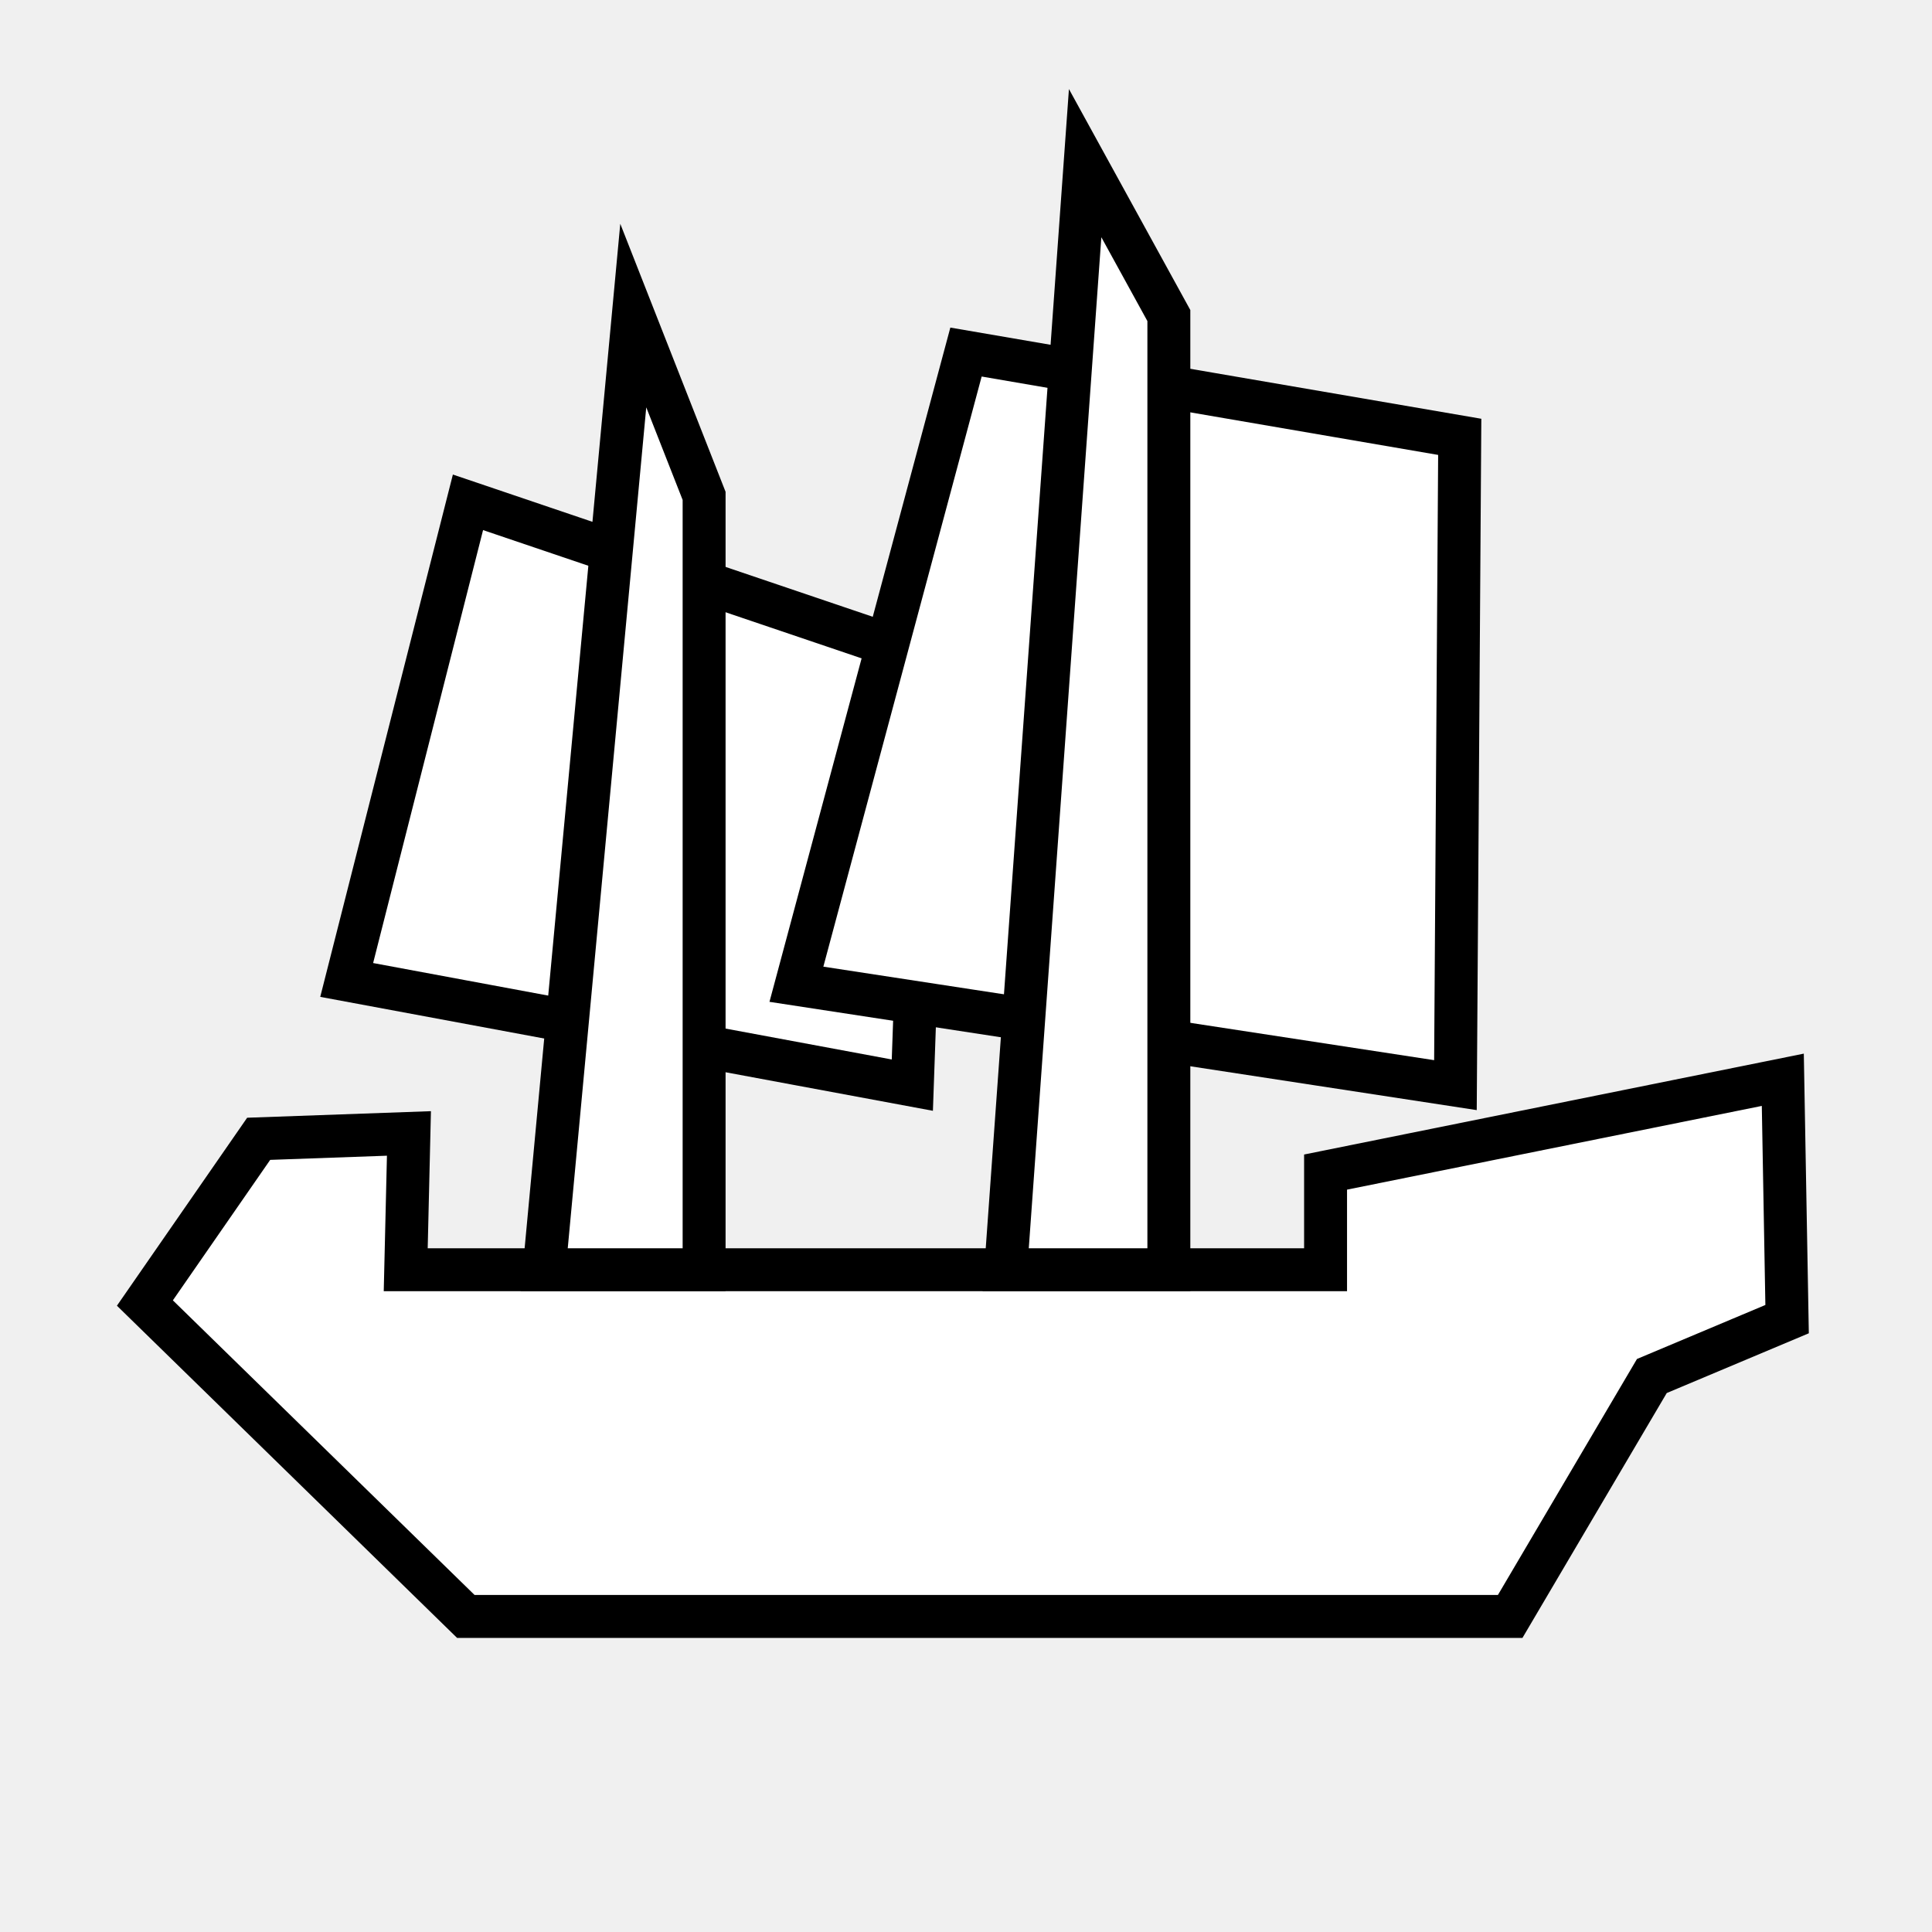
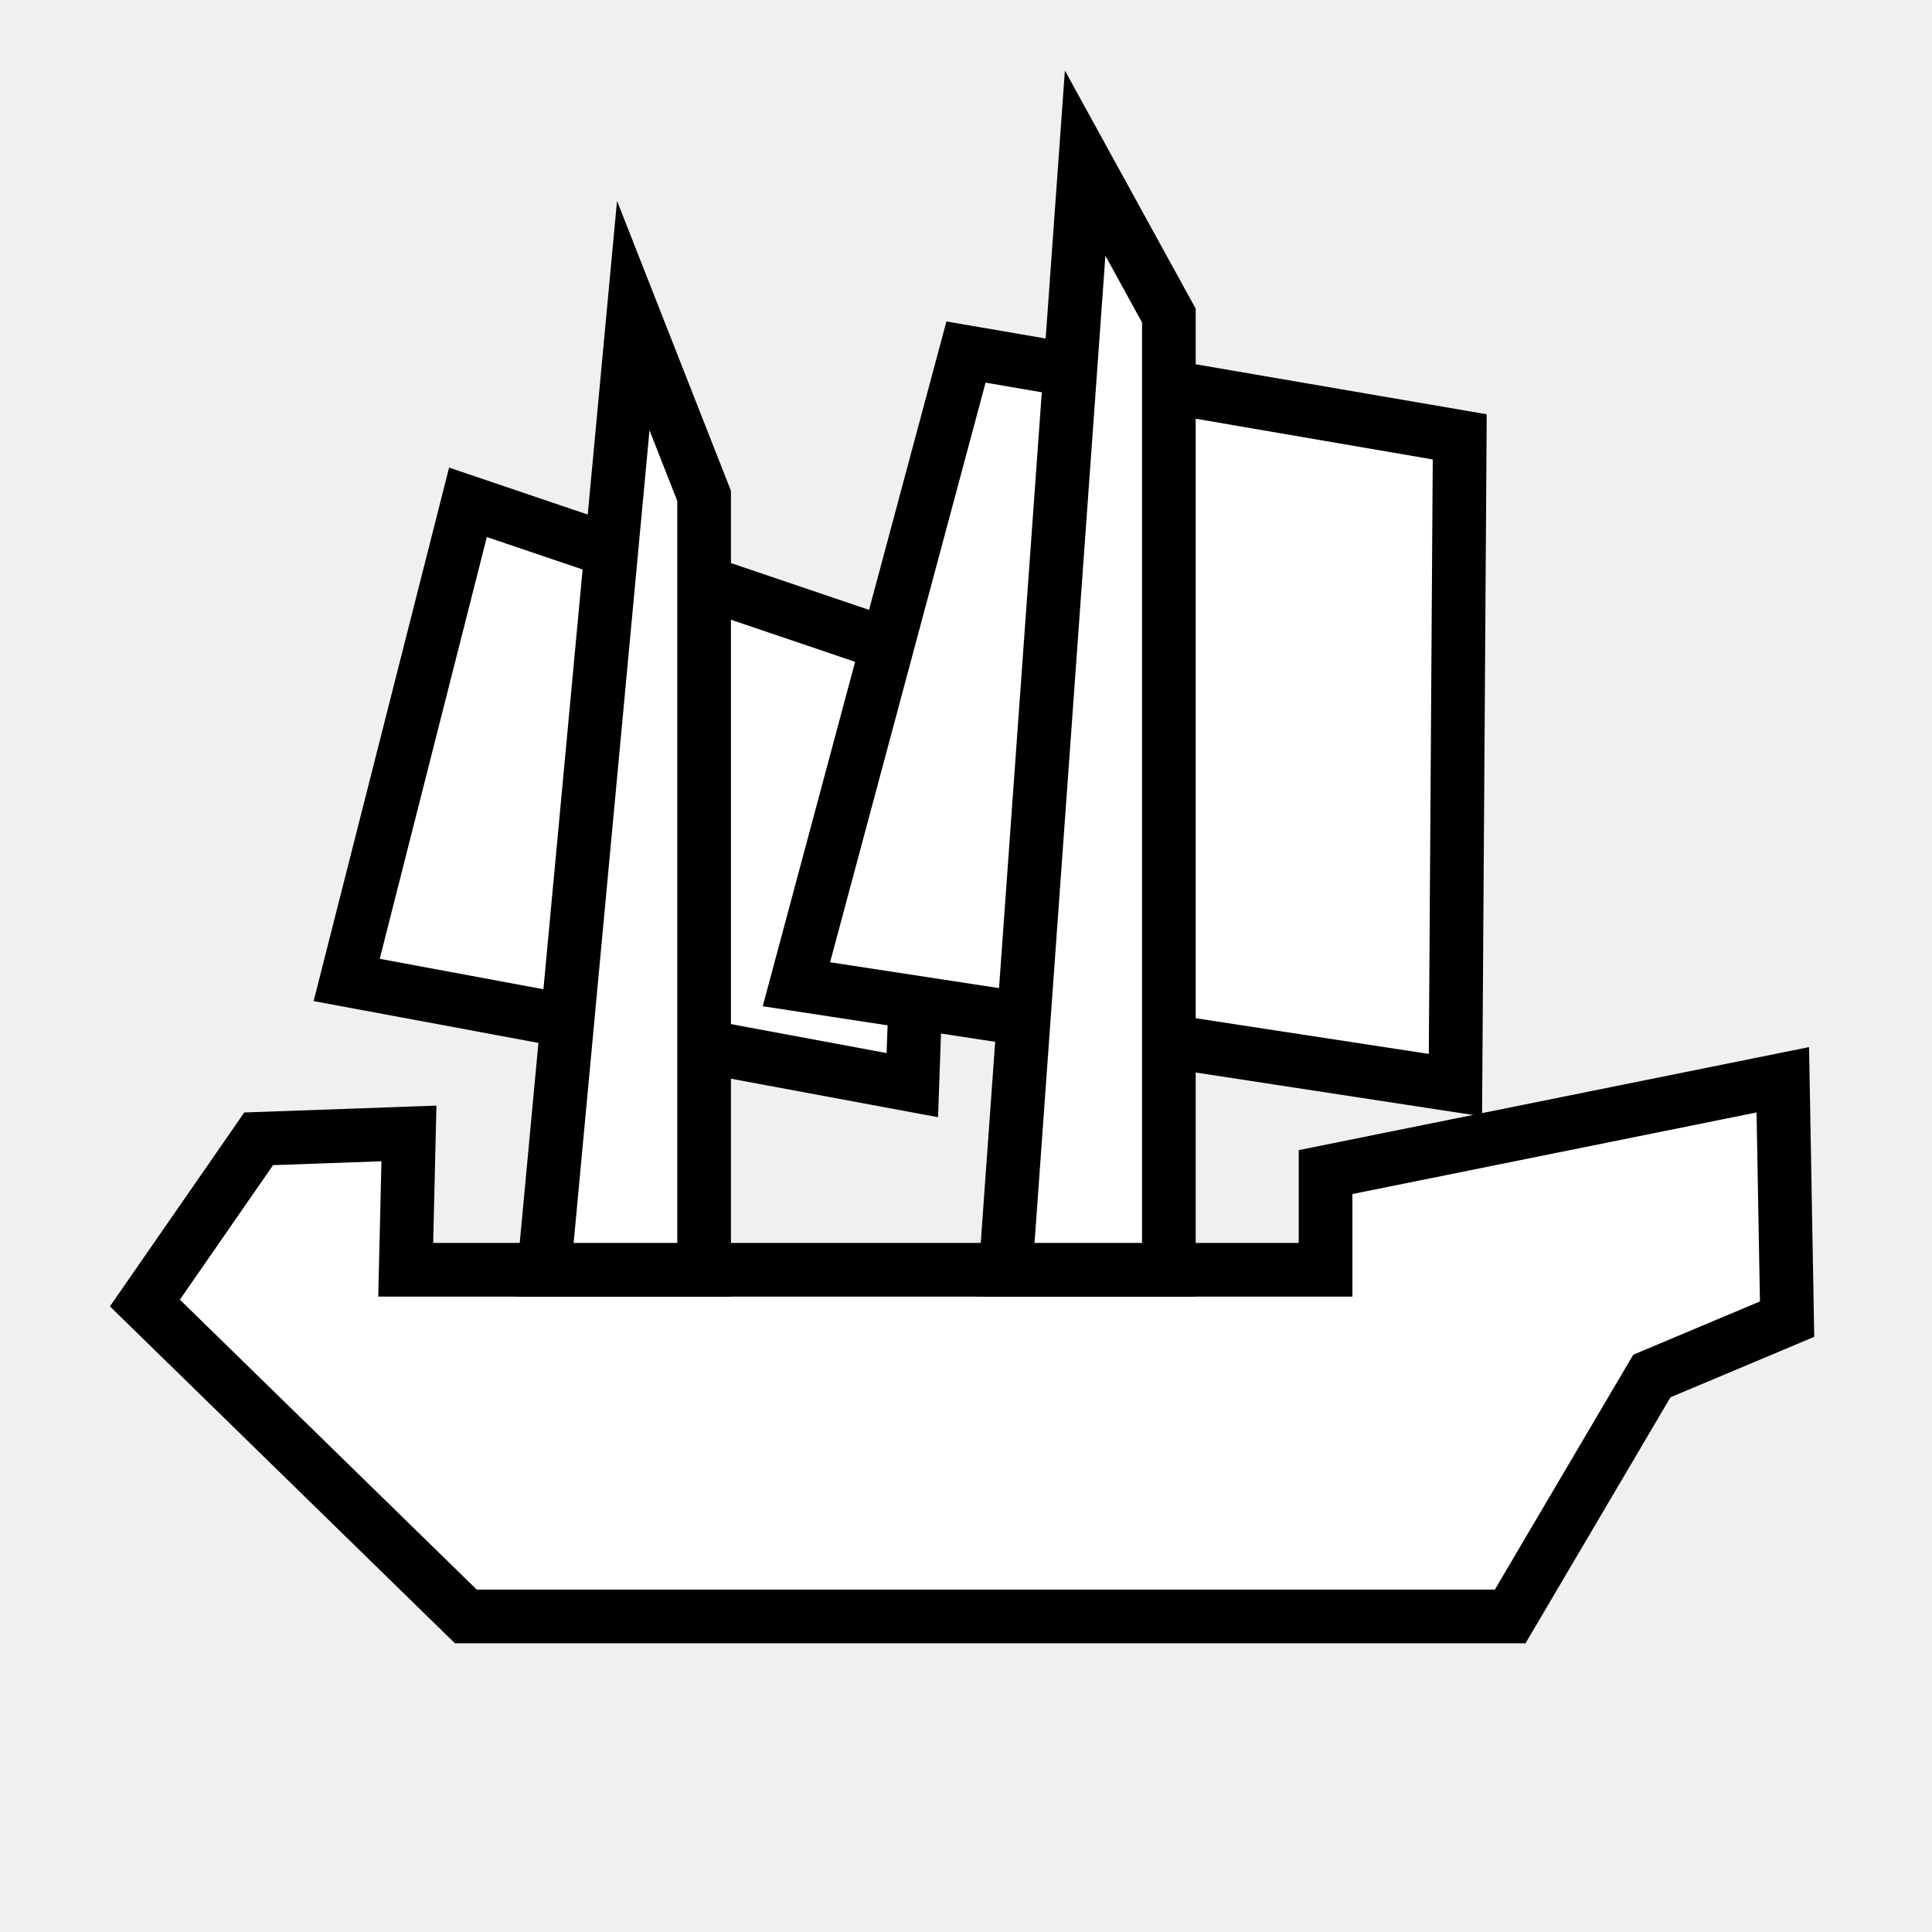
<svg xmlns="http://www.w3.org/2000/svg" version="1.1" id="grey" x="0px" y="0px" viewBox="0 0 180 180" style="enable-background:new 0 0 180 180;" xml:space="preserve">
  <style type="text/css">
- 	.st0{fill:#FFFFFF;stroke:#000000;stroke-width:4;stroke-miterlimit:10;}
+ 	.st0{fill:#FFFFFF;stroke:#000000;stroke-width:5;stroke-miterlimit:10;}
</style>
  <polygon class="st0" points="24.1,106.1 38.1,105.6 37.8,118.3 123.5,118.3 123.5,109.2 166.1,100.6 166.5,122.9 153.9,128.2   140.7,150.6 43.4,150.6 13.5,121.4 " />
  <polygon class="st0" points="43.6,46.8 32.3,91.3 85,101.1 86.4,61.3 " />
  <polygon class="st0" points="90,32.8 74.2,91.7 135.6,101.1 136,40.7 " />
  <polygon class="st0" points="59,29.4 65.6,46.2 65.6,118.3 50.7,118.3 " />
  <polygon class="st0" points="101.1,15.2 108.9,29.4 108.9,118.3 93.7,118.3 " />
</svg>
